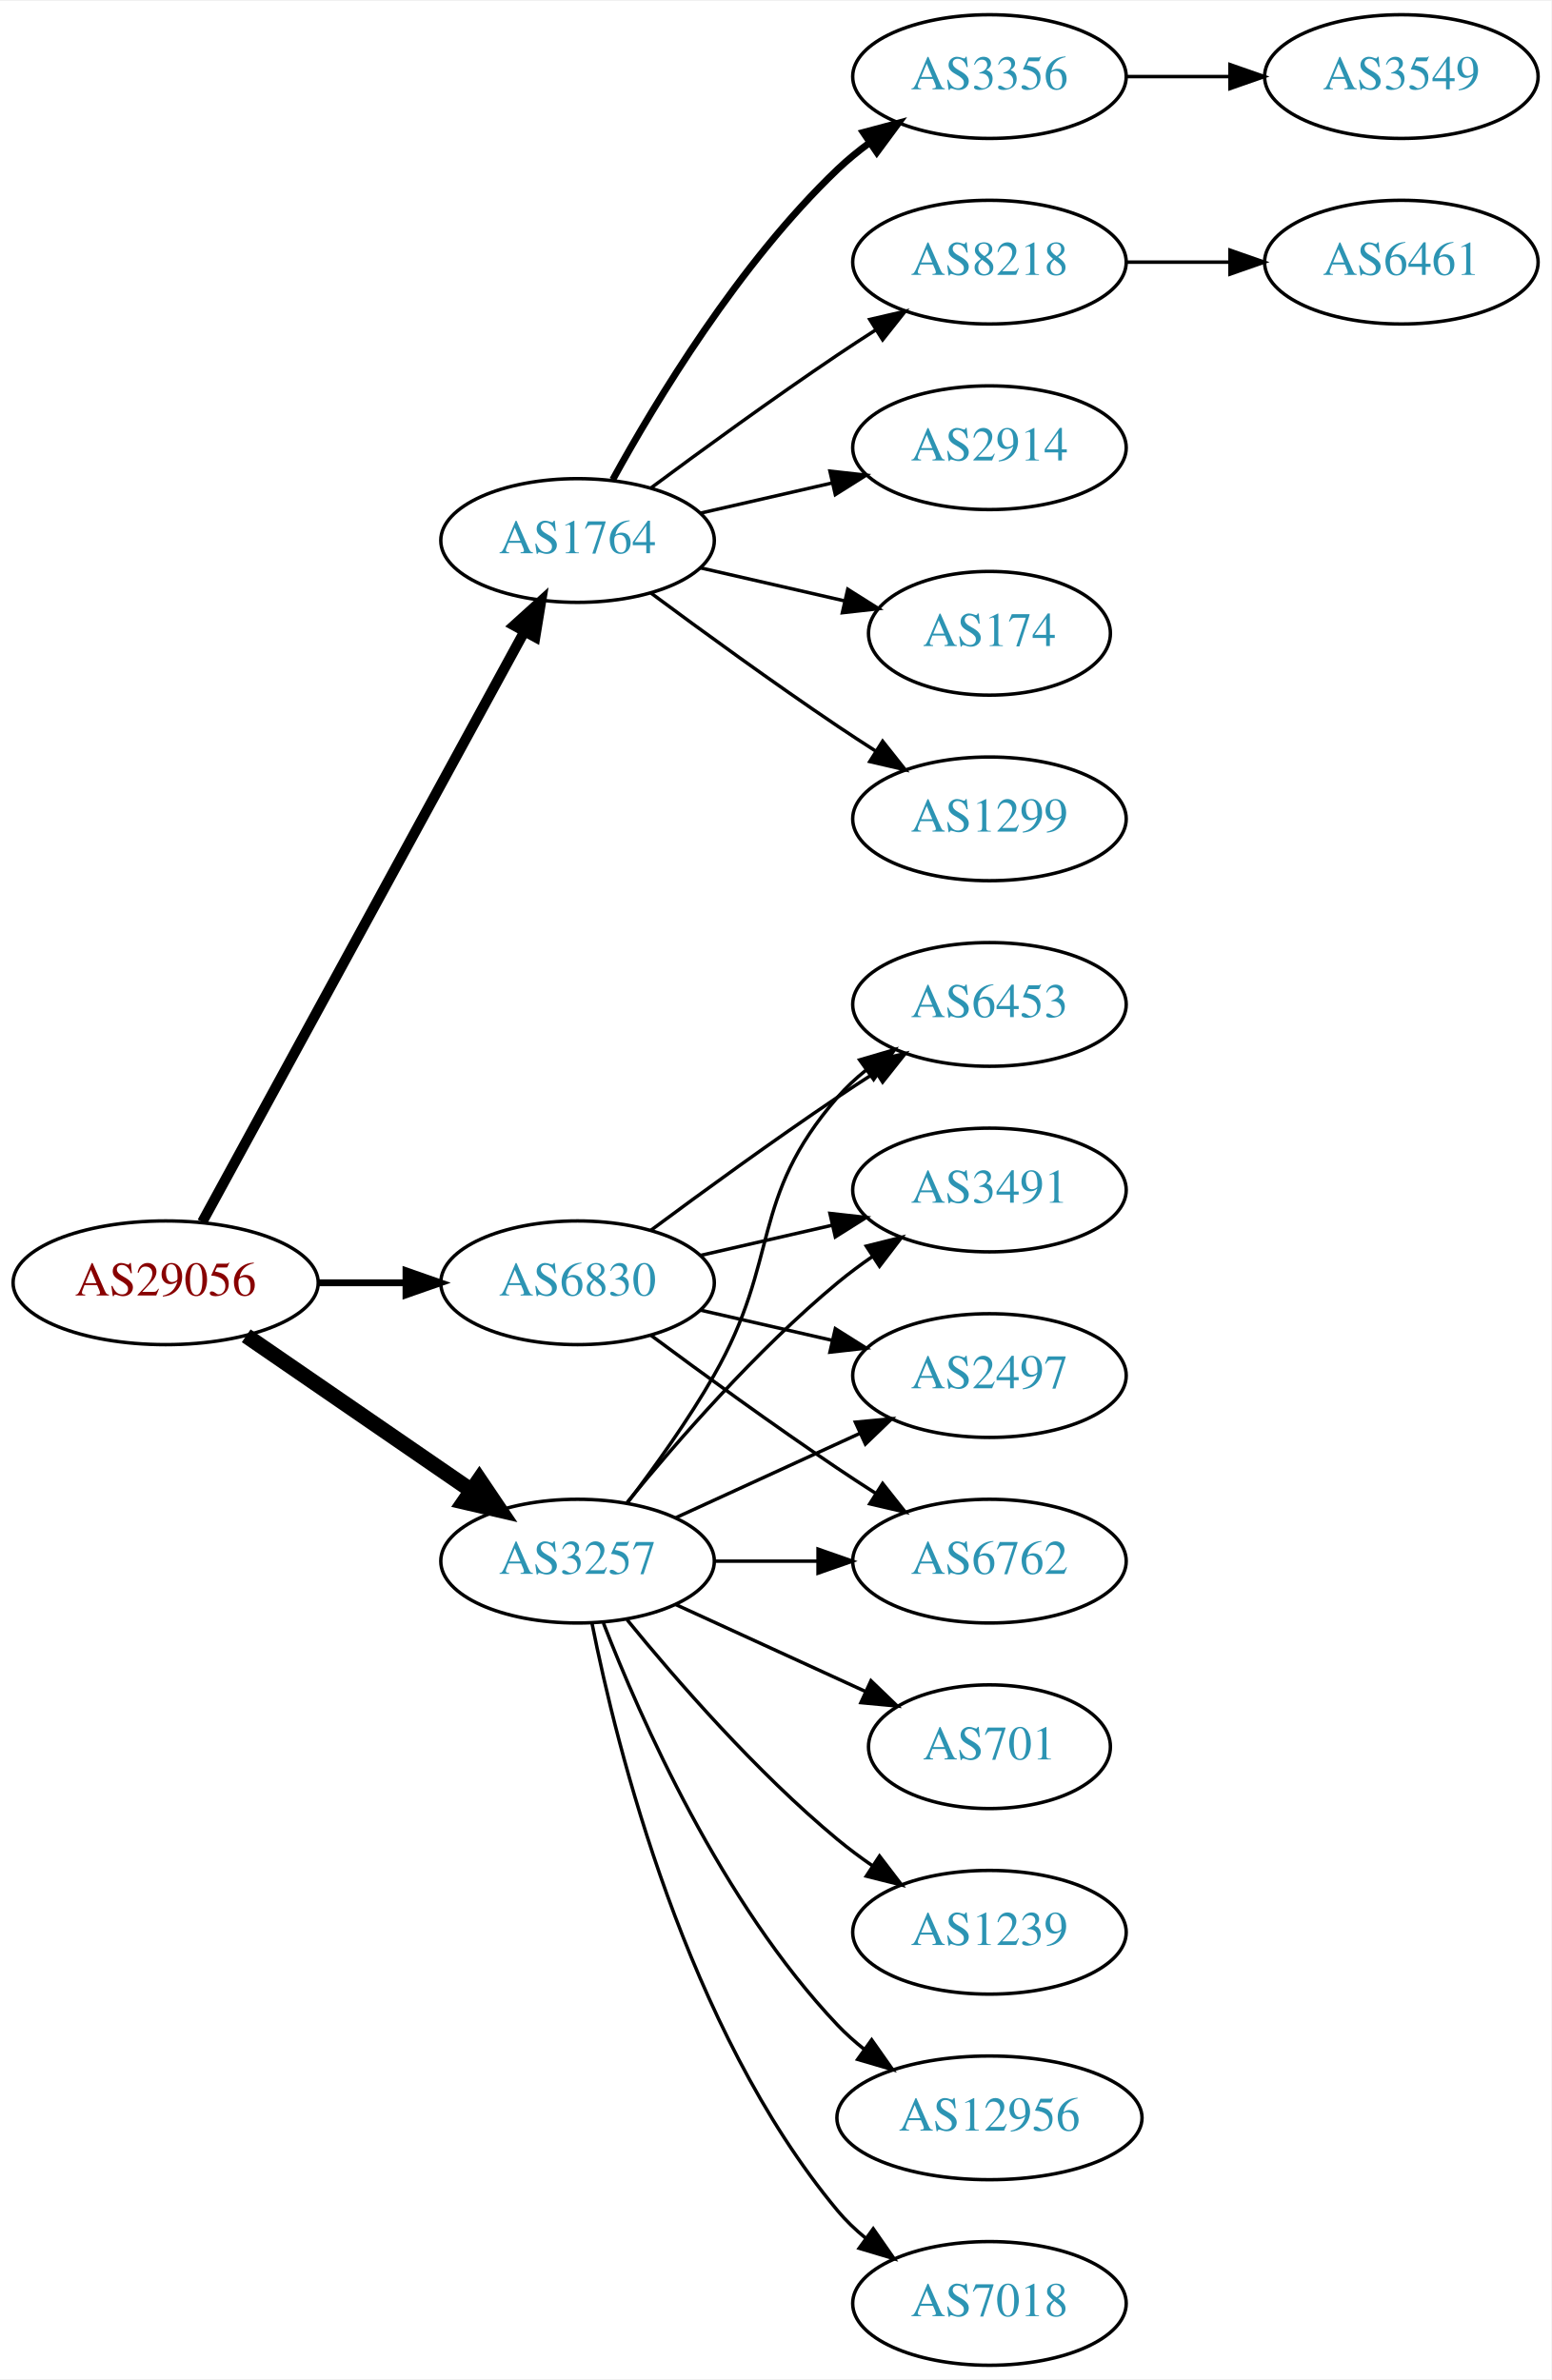
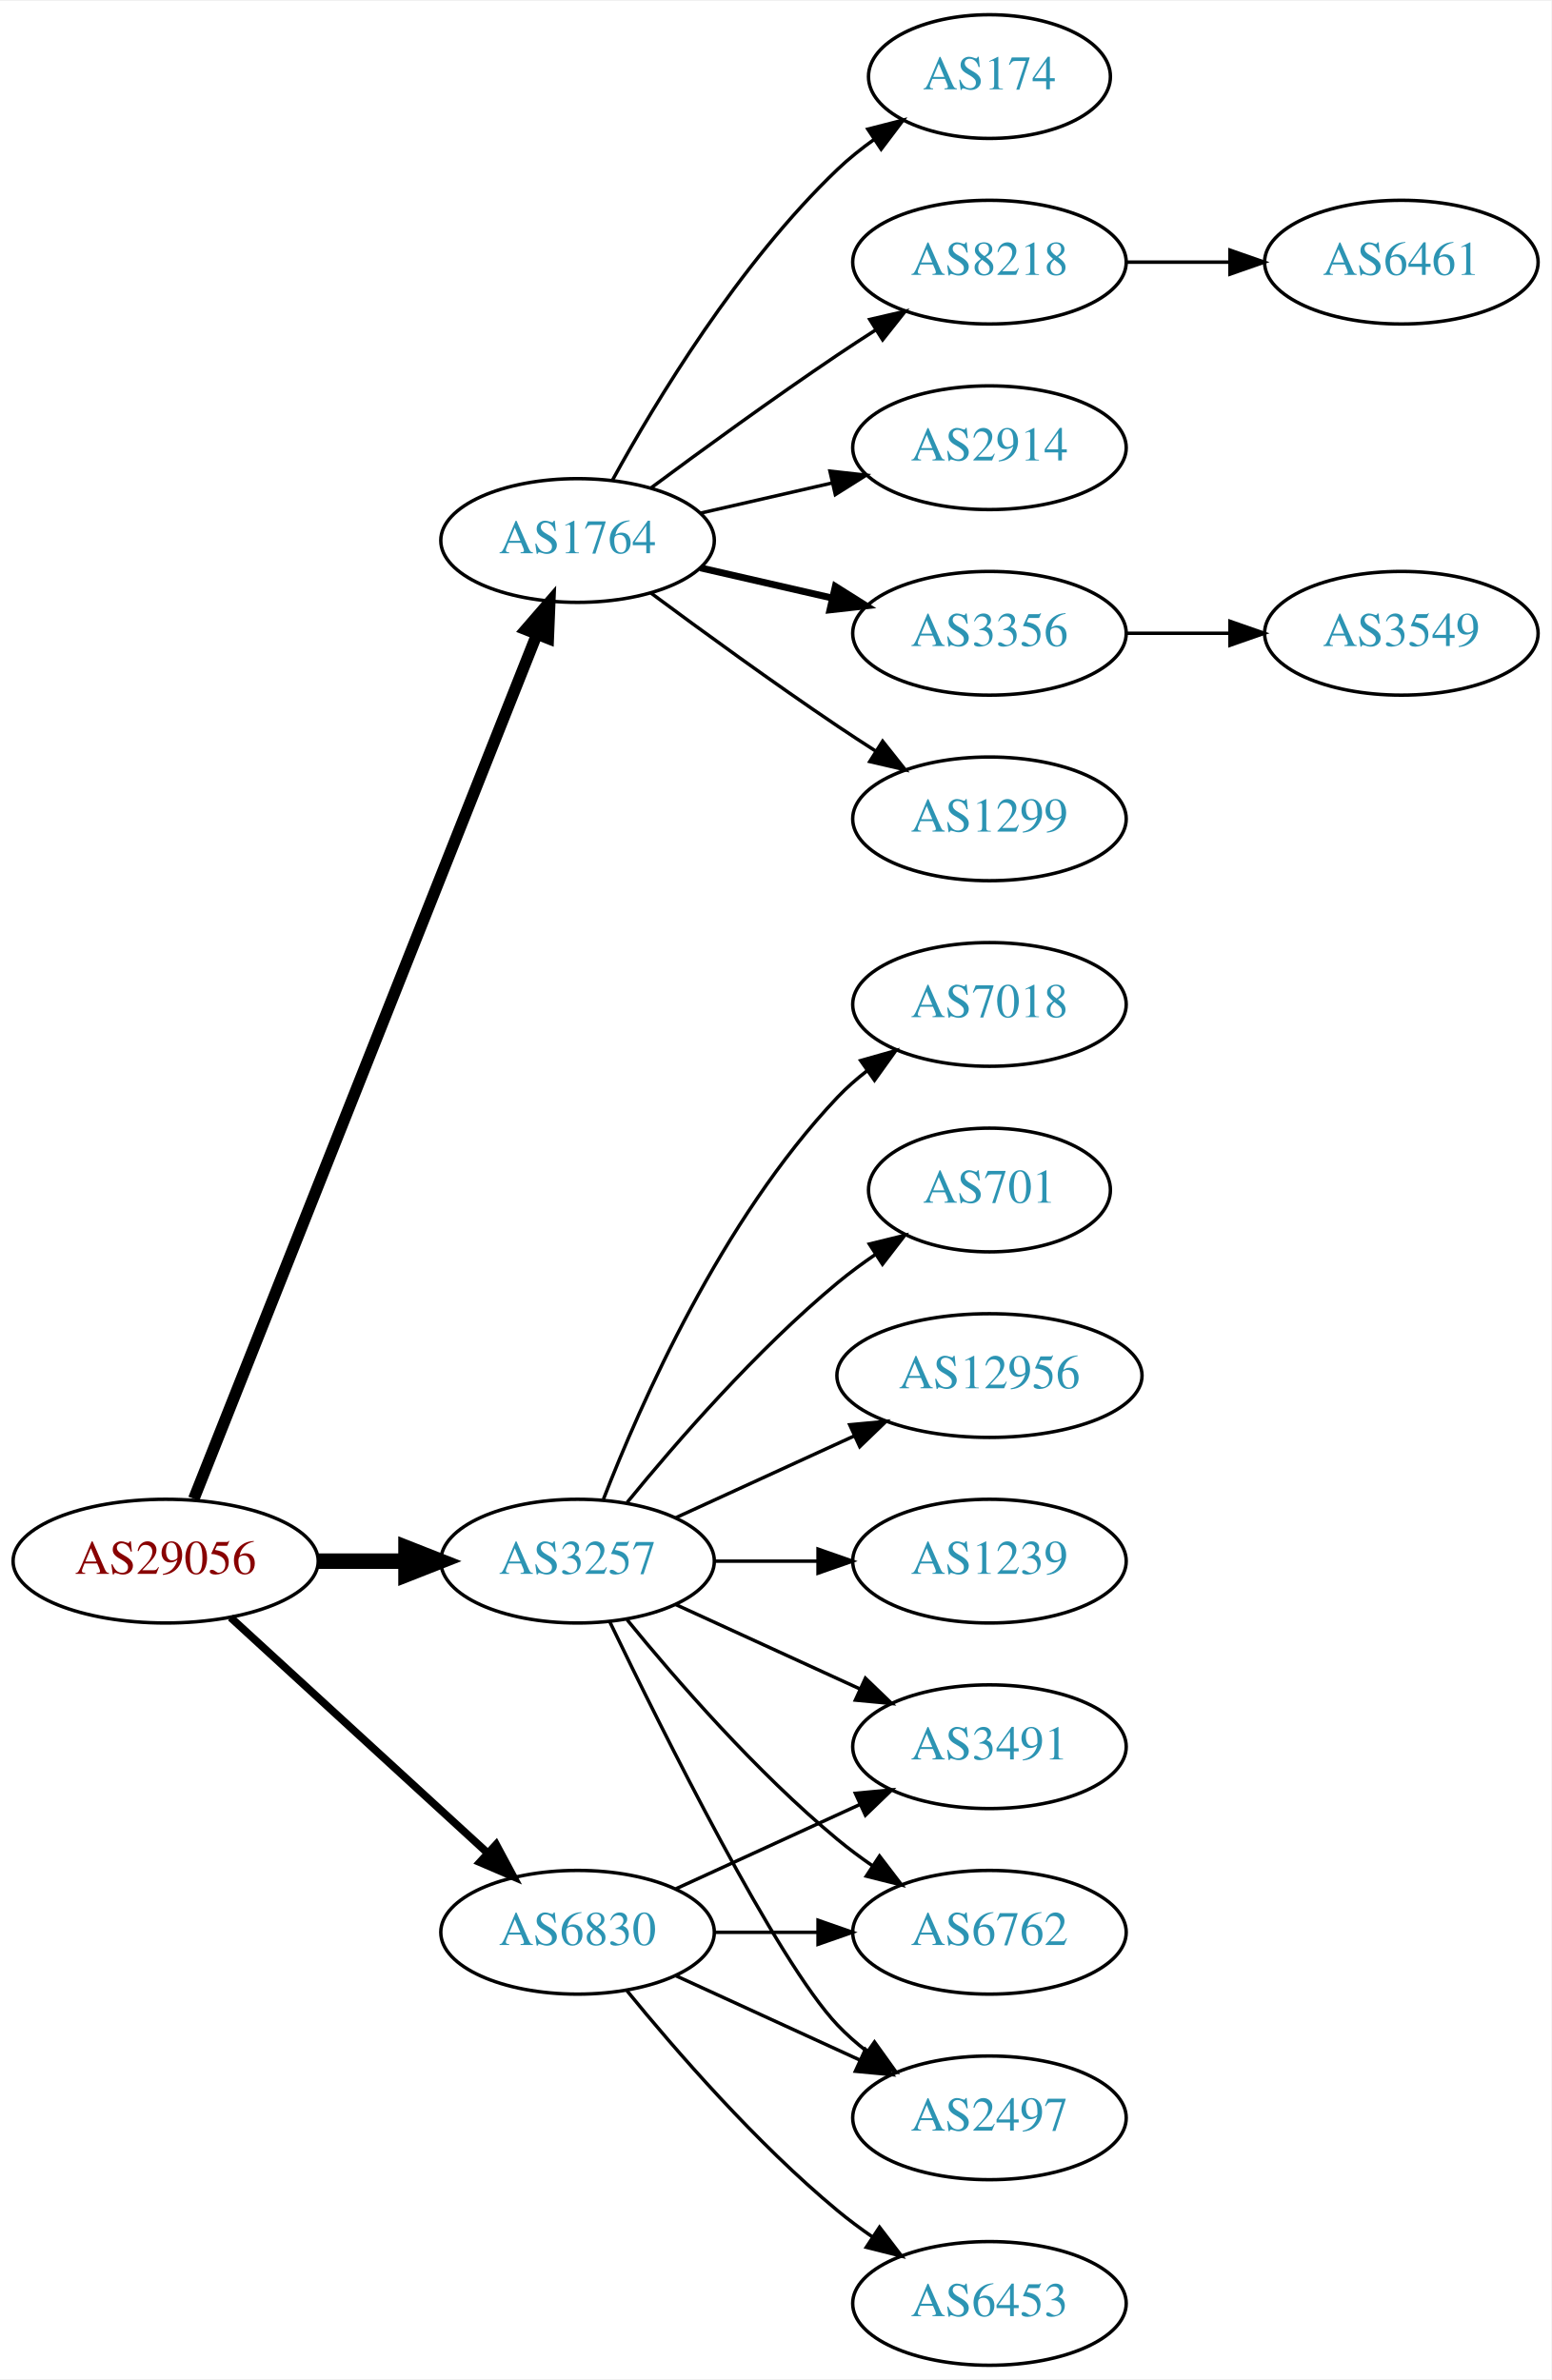
<svg xmlns="http://www.w3.org/2000/svg" xmlns:xlink="http://www.w3.org/1999/xlink" width="451pt" height="692pt" viewBox="0.00 0.00 451.37 692.00">
  <g id="graph0" class="graph" transform="scale(1 1) rotate(0) translate(4 688)">
    <polygon fill="white" stroke="none" points="-4,4 -4,-688 447.37,-688 447.37,4 -4,4" />
    <g id="node1" class="node">
      <g id="a_node1">
        <a xlink:href="/asn/29056" xlink:title="AS29056 ~ Citycom Telekommunikation GmbH [AT]">
-           <ellipse fill="#ffffff" stroke="black" cx="44.196" cy="-315" rx="44.393" ry="18" />
-           <text text-anchor="middle" x="44.196" y="-311.3" font-family="Times,serif" font-size="14.00" fill="#880000">AS29056</text>
+           <ellipse fill="#ffffff" stroke="black" cx="44.196" cy="-234" rx="44.393" ry="18" />
+           <text text-anchor="middle" x="44.196" y="-230.3" font-family="Times,serif" font-size="14.00" fill="#880000">AS29056</text>
        </a>
      </g>
    </g>
    <g id="node2" class="node">
      <g id="a_node2">
        <a xlink:href="/asn/1764" xlink:title="AS1764 ~ NEXTLAYER-AS [AT]">
          <ellipse fill="#ffffff" stroke="black" cx="164.039" cy="-531" rx="39.794" ry="18" />
          <text text-anchor="middle" x="164.039" y="-527.3" font-family="Times,serif" font-size="14.00" fill="#2c94b3">AS1764</text>
        </a>
      </g>
    </g>
    <g id="edge1" class="edge">
-       <path fill="none" stroke="black" stroke-width="3" d="M54.84,-332.676C75.521,-370.584 124.234,-459.873 148.613,-504.559" />
-       <polygon fill="black" stroke="black" stroke-width="3" points="145.565,-506.28 153.427,-513.383 151.71,-502.928 145.565,-506.28" />
+       <path fill="none" stroke="black" stroke-width="3.375" d="M52.39,-252.132C72.325,-302.373 128.366,-443.615 152.148,-503.553" />
+       <polygon fill="black" stroke="black" stroke-width="3.375" points="148.997,-505.101 155.939,-513.106 155.504,-502.52 148.997,-505.101" />
    </g>
    <g id="node3" class="node">
      <g id="a_node3">
        <a xlink:href="/asn/3257" xlink:title="AS3257 ~ GTT [DE]">
          <ellipse fill="#ffffff" stroke="black" cx="164.039" cy="-234" rx="39.794" ry="18" />
          <text text-anchor="middle" x="164.039" y="-230.3" font-family="Times,serif" font-size="14.00" fill="#2c94b3">AS3257</text>
        </a>
      </g>
    </g>
    <g id="edge2" class="edge">
-       <path fill="none" stroke="black" stroke-width="4.5" d="M67.639,-299.574C86.22,-286.802 112.781,-268.545 133.161,-254.537" />
-       <polygon fill="black" stroke="black" stroke-width="4.5" points="135.464,-257.731 141.475,-248.822 131.003,-251.242 135.464,-257.731" />
+       <path fill="none" stroke="black" stroke-width="4.5" d="M88.407,-234C96.72,-234 105.482,-234 113.965,-234" />
+       <polygon fill="black" stroke="black" stroke-width="4.5" points="114.123,-237.938 124.123,-234 114.123,-230.063 114.123,-237.938" />
    </g>
    <g id="node4" class="node">
      <g id="a_node4">
        <a xlink:href="/asn/6830" xlink:title="AS6830 ~ LGI-UPC [AT]">
-           <ellipse fill="#ffffff" stroke="black" cx="164.039" cy="-315" rx="39.794" ry="18" />
-           <text text-anchor="middle" x="164.039" y="-311.3" font-family="Times,serif" font-size="14.00" fill="#2c94b3">AS6830</text>
+           <ellipse fill="#ffffff" stroke="black" cx="164.039" cy="-126" rx="39.794" ry="18" />
+           <text text-anchor="middle" x="164.039" y="-122.3" font-family="Times,serif" font-size="14.00" fill="#2c94b3">AS6830</text>
        </a>
      </g>
    </g>
    <g id="edge3" class="edge">
-       <path fill="none" stroke="black" stroke-width="2" d="M88.407,-315C96.72,-315 105.482,-315 113.965,-315" />
-       <polygon fill="black" stroke="black" stroke-width="2" points="114.123,-318.5 124.123,-315 114.123,-311.5 114.123,-318.5" />
+       <path fill="none" stroke="black" stroke-width="2.25" d="M63.094,-217.597C83.022,-199.333 115.38,-169.678 137.857,-149.079" />
+       <polygon fill="black" stroke="black" stroke-width="2.25" points="140.351,-151.54 145.359,-142.203 135.622,-146.38 140.351,-151.54" />
    </g>
    <g id="node5" class="node">
      <g id="a_node5">
        <a xlink:href="/asn/1299" xlink:title="AS1299 ~ Telia Carrier [EU]">
          <ellipse fill="#ffffff" stroke="black" cx="283.881" cy="-450" rx="39.794" ry="18" />
          <text text-anchor="middle" x="283.881" y="-446.3" font-family="Times,serif" font-size="14.00" fill="#2c94b3">AS1299</text>
        </a>
      </g>
    </g>
    <g id="edge4" class="edge">
      <path fill="none" stroke="black" d="M185.369,-515.723C200.231,-504.696 220.976,-489.593 239.685,-477 243.234,-474.611 246.984,-472.161 250.733,-469.758" />
      <polygon fill="black" stroke="black" points="252.801,-472.591 259.381,-464.288 249.059,-466.675 252.801,-472.591" />
    </g>
    <g id="node6" class="node">
      <g id="a_node6">
-         <a xlink:href="/asn/3356" xlink:title="AS3356 ~ Level 3 Parent, LLC [US]">
-           <ellipse fill="#ffffff" stroke="black" cx="283.881" cy="-666" rx="39.794" ry="18" />
-           <text text-anchor="middle" x="283.881" y="-662.3" font-family="Times,serif" font-size="14.00" fill="#2c94b3">AS3356</text>
+         <a xlink:href="/asn/174" xlink:title="AS174 ~ Cogent Communications [US]">
+           <ellipse fill="#ffffff" stroke="black" cx="283.881" cy="-666" rx="35.194" ry="18" />
+           <text text-anchor="middle" x="283.881" y="-662.3" font-family="Times,serif" font-size="14.00" fill="#2c94b3">AS174</text>
        </a>
      </g>
    </g>
    <g id="edge5" class="edge">
-       <path fill="none" stroke="black" stroke-width="2" d="M174.28,-548.713C186.825,-571.561 211.002,-611.611 239.685,-639 242.553,-641.739 245.742,-644.347 249.051,-646.785" />
-       <polygon fill="black" stroke="black" stroke-width="2" points="247.175,-649.742 257.411,-652.477 251.114,-643.956 247.175,-649.742" />
+       <path fill="none" stroke="black" d="M174.28,-548.713C186.825,-571.561 211.002,-611.611 239.685,-639 242.939,-642.107 246.606,-645.046 250.393,-647.76" />
+       <polygon fill="black" stroke="black" points="248.495,-650.701 258.761,-653.322 252.37,-644.872 248.495,-650.701" />
    </g>
    <g id="node7" class="node">
      <g id="a_node7">
        <a xlink:href="/asn/8218" xlink:title="AS8218 ~ legacy Neotelecoms [FR]">
          <ellipse fill="#ffffff" stroke="black" cx="283.881" cy="-612" rx="39.794" ry="18" />
          <text text-anchor="middle" x="283.881" y="-608.3" font-family="Times,serif" font-size="14.00" fill="#2c94b3">AS8218</text>
        </a>
      </g>
    </g>
    <g id="edge6" class="edge">
      <path fill="none" stroke="black" d="M185.369,-546.277C200.231,-557.304 220.976,-572.407 239.685,-585 243.234,-587.389 246.984,-589.839 250.733,-592.242" />
      <polygon fill="black" stroke="black" points="249.059,-595.325 259.381,-597.712 252.801,-589.409 249.059,-595.325" />
    </g>
    <g id="node8" class="node">
      <g id="a_node8">
        <a xlink:href="/asn/2914" xlink:title="AS2914 ~ NTT America, Inc. [US]">
          <ellipse fill="#ffffff" stroke="black" cx="283.881" cy="-558" rx="39.794" ry="18" />
          <text text-anchor="middle" x="283.881" y="-554.3" font-family="Times,serif" font-size="14.00" fill="#2c94b3">AS2914</text>
        </a>
      </g>
    </g>
    <g id="edge7" class="edge">
      <path fill="none" stroke="black" d="M199.758,-538.955C211.758,-541.704 225.379,-544.825 238.071,-547.733" />
      <polygon fill="black" stroke="black" points="237.474,-551.187 248.003,-550.009 239.037,-544.364 237.474,-551.187" />
    </g>
    <g id="node9" class="node">
      <g id="a_node9">
-         <a xlink:href="/asn/174" xlink:title="AS174 ~ Cogent Communications [US]">
-           <ellipse fill="#ffffff" stroke="black" cx="283.881" cy="-504" rx="35.194" ry="18" />
-           <text text-anchor="middle" x="283.881" y="-500.3" font-family="Times,serif" font-size="14.00" fill="#2c94b3">AS174</text>
+         <a xlink:href="/asn/3356" xlink:title="AS3356 ~ Level 3 Parent, LLC [US]">
+           <ellipse fill="#ffffff" stroke="black" cx="283.881" cy="-504" rx="39.794" ry="18" />
+           <text text-anchor="middle" x="283.881" y="-500.3" font-family="Times,serif" font-size="14.00" fill="#2c94b3">AS3356</text>
        </a>
      </g>
    </g>
    <g id="edge8" class="edge">
-       <path fill="none" stroke="black" d="M199.758,-523.045C212.85,-520.045 227.873,-516.604 241.513,-513.478" />
-       <polygon fill="black" stroke="black" points="242.655,-516.807 251.621,-511.162 241.091,-509.984 242.655,-516.807" />
+       <path fill="none" stroke="black" stroke-width="2" d="M199.758,-523.045C211.758,-520.296 225.379,-517.175 238.071,-514.267" />
+       <polygon fill="black" stroke="black" stroke-width="2" points="239.037,-517.636 248.003,-511.991 237.474,-510.813 239.037,-517.636" />
    </g>
    <g id="node12" class="node">
      <g id="a_node12">
-         <a xlink:href="/asn/7018" xlink:title="AS7018 ~ AT&amp;T Services, Inc. [US]">
-           <ellipse fill="#ffffff" stroke="black" cx="283.881" cy="-18" rx="39.794" ry="18" />
-           <text text-anchor="middle" x="283.881" y="-14.3" font-family="Times,serif" font-size="14.00" fill="#2c94b3">AS7018</text>
+         <a xlink:href="/asn/1239" xlink:title="AS1239 ~ Sprint [US]">
+           <ellipse fill="#ffffff" stroke="black" cx="283.881" cy="-234" rx="39.794" ry="18" />
+           <text text-anchor="middle" x="283.881" y="-230.3" font-family="Times,serif" font-size="14.00" fill="#2c94b3">AS1239</text>
        </a>
      </g>
    </g>
    <g id="edge11" class="edge">
-       <path fill="none" stroke="black" d="M168.237,-215.927C175.401,-179.859 195.675,-97.875 239.685,-45 242.09,-42.111 244.886,-39.437 247.879,-36.987" />
-       <polygon fill="black" stroke="black" points="250.069,-39.722 256.122,-31.027 245.967,-34.05 250.069,-39.722" />
+       <path fill="none" stroke="black" d="M203.951,-234C213.505,-234 223.854,-234 233.817,-234" />
+       <polygon fill="black" stroke="black" points="234.009,-237.5 244.009,-234 234.009,-230.5 234.009,-237.5" />
    </g>
    <g id="node13" class="node">
      <g id="a_node13">
-         <a xlink:href="/asn/3491" xlink:title="AS3491 ~ PCCW Global, Inc. [US]">
-           <ellipse fill="#ffffff" stroke="black" cx="283.881" cy="-342" rx="39.794" ry="18" />
-           <text text-anchor="middle" x="283.881" y="-338.3" font-family="Times,serif" font-size="14.00" fill="#2c94b3">AS3491</text>
+         <a xlink:href="/asn/7018" xlink:title="AS7018 ~ AT&amp;T Services, Inc. [US]">
+           <ellipse fill="#ffffff" stroke="black" cx="283.881" cy="-396" rx="39.794" ry="18" />
+           <text text-anchor="middle" x="283.881" y="-392.3" font-family="Times,serif" font-size="14.00" fill="#2c94b3">AS7018</text>
        </a>
      </g>
    </g>
    <g id="edge12" class="edge">
-       <path fill="none" stroke="black" d="M178.458,-251.065C192.572,-268.375 215.987,-295.345 239.685,-315 242.901,-317.668 246.402,-320.27 249.972,-322.741" />
-       <polygon fill="black" stroke="black" points="248.05,-325.666 258.329,-328.236 251.896,-319.817 248.05,-325.666" />
+       <path fill="none" stroke="black" d="M171.562,-251.994C182.312,-279.728 205.969,-333.429 239.685,-369 242.271,-371.728 245.188,-374.294 248.257,-376.677" />
+       <polygon fill="black" stroke="black" points="246.411,-379.658 256.605,-382.543 250.435,-373.93 246.411,-379.658" />
    </g>
    <g id="node14" class="node">
      <g id="a_node14">
-         <a xlink:href="/asn/2497" xlink:title="AS2497 ~ Internet Initiative Japan Inc. [JP]">
-           <ellipse fill="#ffffff" stroke="black" cx="283.881" cy="-288" rx="39.794" ry="18" />
-           <text text-anchor="middle" x="283.881" y="-284.3" font-family="Times,serif" font-size="14.00" fill="#2c94b3">AS2497</text>
+         <a xlink:href="/asn/3491" xlink:title="AS3491 ~ PCCW Global, Inc. [US]">
+           <ellipse fill="#ffffff" stroke="black" cx="283.881" cy="-180" rx="39.794" ry="18" />
+           <text text-anchor="middle" x="283.881" y="-176.3" font-family="Times,serif" font-size="14.00" fill="#2c94b3">AS3491</text>
        </a>
      </g>
    </g>
    <g id="edge13" class="edge">
-       <path fill="none" stroke="black" d="M192.667,-246.661C208.624,-253.973 228.895,-263.261 246.178,-271.181" />
-       <polygon fill="black" stroke="black" points="244.876,-274.435 255.425,-275.419 247.793,-268.071 244.876,-274.435" />
+       <path fill="none" stroke="black" d="M192.667,-221.339C208.624,-214.027 228.895,-204.739 246.178,-196.819" />
+       <polygon fill="black" stroke="black" points="247.793,-199.929 255.425,-192.581 244.876,-193.565 247.793,-199.929" />
    </g>
    <g id="node15" class="node">
      <g id="a_node15">
        <a xlink:href="/asn/6762" xlink:title="AS6762 ~ TELECOM ITALIA SPARKLE S.p.A. [IT]">
-           <ellipse fill="#ffffff" stroke="black" cx="283.881" cy="-234" rx="39.794" ry="18" />
-           <text text-anchor="middle" x="283.881" y="-230.3" font-family="Times,serif" font-size="14.00" fill="#2c94b3">AS6762</text>
+           <ellipse fill="#ffffff" stroke="black" cx="283.881" cy="-126" rx="39.794" ry="18" />
+           <text text-anchor="middle" x="283.881" y="-122.3" font-family="Times,serif" font-size="14.00" fill="#2c94b3">AS6762</text>
        </a>
      </g>
    </g>
    <g id="edge14" class="edge">
-       <path fill="none" stroke="black" d="M203.951,-234C213.505,-234 223.854,-234 233.817,-234" />
-       <polygon fill="black" stroke="black" points="234.009,-237.5 244.009,-234 234.009,-230.5 234.009,-237.5" />
+       <path fill="none" stroke="black" d="M178.458,-216.935C192.572,-199.625 215.987,-172.655 239.685,-153 242.901,-150.332 246.402,-147.73 249.972,-145.259" />
+       <polygon fill="black" stroke="black" points="251.896,-148.183 258.329,-139.764 248.05,-142.334 251.896,-148.183" />
    </g>
    <g id="node16" class="node">
      <g id="a_node16">
-         <a xlink:href="/asn/701" xlink:title="AS701 ~ UUNET [US]">
-           <ellipse fill="#ffffff" stroke="black" cx="283.881" cy="-180" rx="35.194" ry="18" />
-           <text text-anchor="middle" x="283.881" y="-176.3" font-family="Times,serif" font-size="14.00" fill="#2c94b3">AS701</text>
+         <a xlink:href="/asn/2497" xlink:title="AS2497 ~ Internet Initiative Japan Inc. [JP]">
+           <ellipse fill="#ffffff" stroke="black" cx="283.881" cy="-72" rx="39.794" ry="18" />
+           <text text-anchor="middle" x="283.881" y="-68.3" font-family="Times,serif" font-size="14.00" fill="#2c94b3">AS2497</text>
        </a>
      </g>
    </g>
    <g id="edge15" class="edge">
-       <path fill="none" stroke="black" d="M192.667,-221.339C209.084,-213.817 230.065,-204.202 247.662,-196.139" />
-       <polygon fill="black" stroke="black" points="249.407,-199.189 257.04,-191.842 246.49,-192.826 249.407,-199.189" />
+       <path fill="none" stroke="black" d="M173.386,-216.405C188.853,-184.268 221.998,-117.66 239.685,-99 242.271,-96.272 245.188,-93.706 248.257,-91.323" />
+       <polygon fill="black" stroke="black" points="250.435,-94.07 256.605,-85.457 246.411,-88.342 250.435,-94.07" />
    </g>
    <g id="node17" class="node">
      <g id="a_node17">
-         <a xlink:href="/asn/1239" xlink:title="AS1239 ~ Sprint [US]">
-           <ellipse fill="#ffffff" stroke="black" cx="283.881" cy="-126" rx="39.794" ry="18" />
-           <text text-anchor="middle" x="283.881" y="-122.3" font-family="Times,serif" font-size="14.00" fill="#2c94b3">AS1239</text>
+         <a xlink:href="/asn/701" xlink:title="AS701 ~ UUNET [US]">
+           <ellipse fill="#ffffff" stroke="black" cx="283.881" cy="-342" rx="35.194" ry="18" />
+           <text text-anchor="middle" x="283.881" y="-338.3" font-family="Times,serif" font-size="14.00" fill="#2c94b3">AS701</text>
        </a>
      </g>
    </g>
    <g id="edge16" class="edge">
-       <path fill="none" stroke="black" d="M178.458,-216.935C192.572,-199.625 215.987,-172.655 239.685,-153 242.901,-150.332 246.402,-147.73 249.972,-145.259" />
-       <polygon fill="black" stroke="black" points="251.896,-148.183 258.329,-139.764 248.05,-142.334 251.896,-148.183" />
+       <path fill="none" stroke="black" d="M178.458,-251.065C192.572,-268.375 215.987,-295.345 239.685,-315 243.148,-317.872 246.941,-320.669 250.795,-323.308" />
+       <polygon fill="black" stroke="black" points="248.938,-326.275 259.228,-328.797 252.757,-320.408 248.938,-326.275" />
    </g>
    <g id="node18" class="node">
      <g id="a_node18">
        <a xlink:href="/asn/12956" xlink:title="AS12956 ~ TELXIUS [ES]">
-           <ellipse fill="#ffffff" stroke="black" cx="283.881" cy="-72" rx="44.393" ry="18" />
-           <text text-anchor="middle" x="283.881" y="-68.3" font-family="Times,serif" font-size="14.00" fill="#2c94b3">AS12956</text>
+           <ellipse fill="#ffffff" stroke="black" cx="283.881" cy="-288" rx="44.393" ry="18" />
+           <text text-anchor="middle" x="283.881" y="-284.3" font-family="Times,serif" font-size="14.00" fill="#2c94b3">AS12956</text>
        </a>
      </g>
    </g>
    <g id="edge17" class="edge">
-       <path fill="none" stroke="black" d="M171.562,-216.006C182.312,-188.272 205.969,-134.571 239.685,-99 242.069,-96.485 244.736,-94.107 247.542,-91.883" />
-       <polygon fill="black" stroke="black" points="249.611,-94.707 255.704,-86.039 245.535,-89.015 249.611,-94.707" />
+       <path fill="none" stroke="black" d="M192.667,-246.661C208.165,-253.762 227.732,-262.728 244.678,-270.494" />
+       <polygon fill="black" stroke="black" points="243.232,-273.681 253.781,-274.665 246.148,-267.317 243.232,-273.681" />
+     </g>
+     <g id="edge21" class="edge">
+       <path fill="none" stroke="black" d="M192.667,-138.661C208.624,-145.973 228.895,-155.261 246.178,-163.181" />
+       <polygon fill="black" stroke="black" points="244.876,-166.435 255.425,-167.419 247.793,-160.071 244.876,-166.435" />
+     </g>
+     <g id="edge20" class="edge">
+       <path fill="none" stroke="black" d="M203.951,-126C213.505,-126 223.854,-126 233.817,-126" />
+       <polygon fill="black" stroke="black" points="234.009,-129.5 244.009,-126 234.009,-122.5 234.009,-129.5" />
+     </g>
+     <g id="edge18" class="edge">
+       <path fill="none" stroke="black" d="M192.667,-113.339C208.624,-106.027 228.895,-96.739 246.178,-88.819" />
+       <polygon fill="black" stroke="black" points="247.793,-91.929 255.425,-84.581 244.876,-85.565 247.793,-91.929" />
    </g>
    <g id="node19" class="node">
      <g id="a_node19">
        <a xlink:href="/asn/6453" xlink:title="AS6453 ~ TATA COMMUNICATIONS (AMERICA) INC [US]">
-           <ellipse fill="#ffffff" stroke="black" cx="283.881" cy="-396" rx="39.794" ry="18" />
-           <text text-anchor="middle" x="283.881" y="-392.3" font-family="Times,serif" font-size="14.00" fill="#2c94b3">AS6453</text>
-         </a>
-       </g>
-     </g>
-     <g id="edge18" class="edge">
-       <path fill="none" stroke="black" d="M178.5,-250.913C186.393,-261.27 196.242,-274.992 203.685,-288 223.25,-322.194 213.851,-339.258 239.685,-369 242.15,-371.838 244.987,-374.477 248.004,-376.906" />
-       <polygon fill="black" stroke="black" points="246.115,-379.858 256.282,-382.836 250.191,-374.167 246.115,-379.858" />
-     </g>
-     <g id="edge22" class="edge">
-       <path fill="none" stroke="black" d="M199.758,-322.955C211.758,-325.704 225.379,-328.825 238.071,-331.733" />
-       <polygon fill="black" stroke="black" points="237.474,-335.187 248.003,-334.009 239.037,-328.364 237.474,-335.187" />
-     </g>
-     <g id="edge21" class="edge">
-       <path fill="none" stroke="black" d="M199.758,-307.045C211.758,-304.296 225.379,-301.175 238.071,-298.267" />
-       <polygon fill="black" stroke="black" points="239.037,-301.636 248.003,-295.991 237.474,-294.813 239.037,-301.636" />
+           <ellipse fill="#ffffff" stroke="black" cx="283.881" cy="-18" rx="39.794" ry="18" />
+           <text text-anchor="middle" x="283.881" y="-14.3" font-family="Times,serif" font-size="14.00" fill="#2c94b3">AS6453</text>
+         </a>
+       </g>
    </g>
    <g id="edge19" class="edge">
-       <path fill="none" stroke="black" d="M185.369,-299.723C200.231,-288.696 220.976,-273.593 239.685,-261 243.234,-258.611 246.984,-256.161 250.733,-253.758" />
-       <polygon fill="black" stroke="black" points="252.801,-256.591 259.381,-248.288 249.059,-250.675 252.801,-256.591" />
-     </g>
-     <g id="edge20" class="edge">
-       <path fill="none" stroke="black" d="M185.369,-330.277C200.231,-341.304 220.976,-356.407 239.685,-369 243.234,-371.389 246.984,-373.839 250.733,-376.242" />
-       <polygon fill="black" stroke="black" points="249.059,-379.325 259.381,-381.712 252.801,-373.409 249.059,-379.325" />
+       <path fill="none" stroke="black" d="M178.458,-108.935C192.572,-91.625 215.987,-64.655 239.685,-45 242.901,-42.332 246.402,-39.73 249.972,-37.259" />
+       <polygon fill="black" stroke="black" points="251.896,-40.183 258.329,-31.764 248.05,-34.334 251.896,-40.183" />
    </g>
    <g id="node10" class="node">
      <g id="a_node10">
-         <a xlink:href="/asn/3549" xlink:title="AS3549 ~ Level 3 Parent, LLC [US]">
-           <ellipse fill="#ffffff" stroke="black" cx="403.724" cy="-666" rx="39.794" ry="18" />
-           <text text-anchor="middle" x="403.724" y="-662.3" font-family="Times,serif" font-size="14.00" fill="#2c94b3">AS3549</text>
-         </a>
-       </g>
-     </g>
-     <g id="edge9" class="edge">
-       <path fill="none" stroke="black" d="M323.794,-666C333.347,-666 343.697,-666 353.659,-666" />
-       <polygon fill="black" stroke="black" points="353.852,-669.5 363.852,-666 353.852,-662.5 353.852,-669.5" />
-     </g>
-     <g id="node11" class="node">
-       <g id="a_node11">
        <a xlink:href="/asn/6461" xlink:title="AS6461 ~ Zayo Bandwidth [US]">
          <ellipse fill="#ffffff" stroke="black" cx="403.724" cy="-612" rx="39.794" ry="18" />
          <text text-anchor="middle" x="403.724" y="-608.3" font-family="Times,serif" font-size="14.00" fill="#2c94b3">AS6461</text>
        </a>
      </g>
    </g>
-     <g id="edge10" class="edge">
+     <g id="edge9" class="edge">
      <path fill="none" stroke="black" d="M323.794,-612C333.347,-612 343.697,-612 353.659,-612" />
      <polygon fill="black" stroke="black" points="353.852,-615.5 363.852,-612 353.852,-608.5 353.852,-615.5" />
    </g>
+     <g id="node11" class="node">
+       <g id="a_node11">
+         <a xlink:href="/asn/3549" xlink:title="AS3549 ~ Level 3 Parent, LLC [US]">
+           <ellipse fill="#ffffff" stroke="black" cx="403.724" cy="-504" rx="39.794" ry="18" />
+           <text text-anchor="middle" x="403.724" y="-500.3" font-family="Times,serif" font-size="14.00" fill="#2c94b3">AS3549</text>
+         </a>
+       </g>
+     </g>
+     <g id="edge10" class="edge">
+       <path fill="none" stroke="black" d="M323.794,-504C333.347,-504 343.697,-504 353.659,-504" />
+       <polygon fill="black" stroke="black" points="353.852,-507.5 363.852,-504 353.852,-500.5 353.852,-507.5" />
+     </g>
  </g>
</svg>
